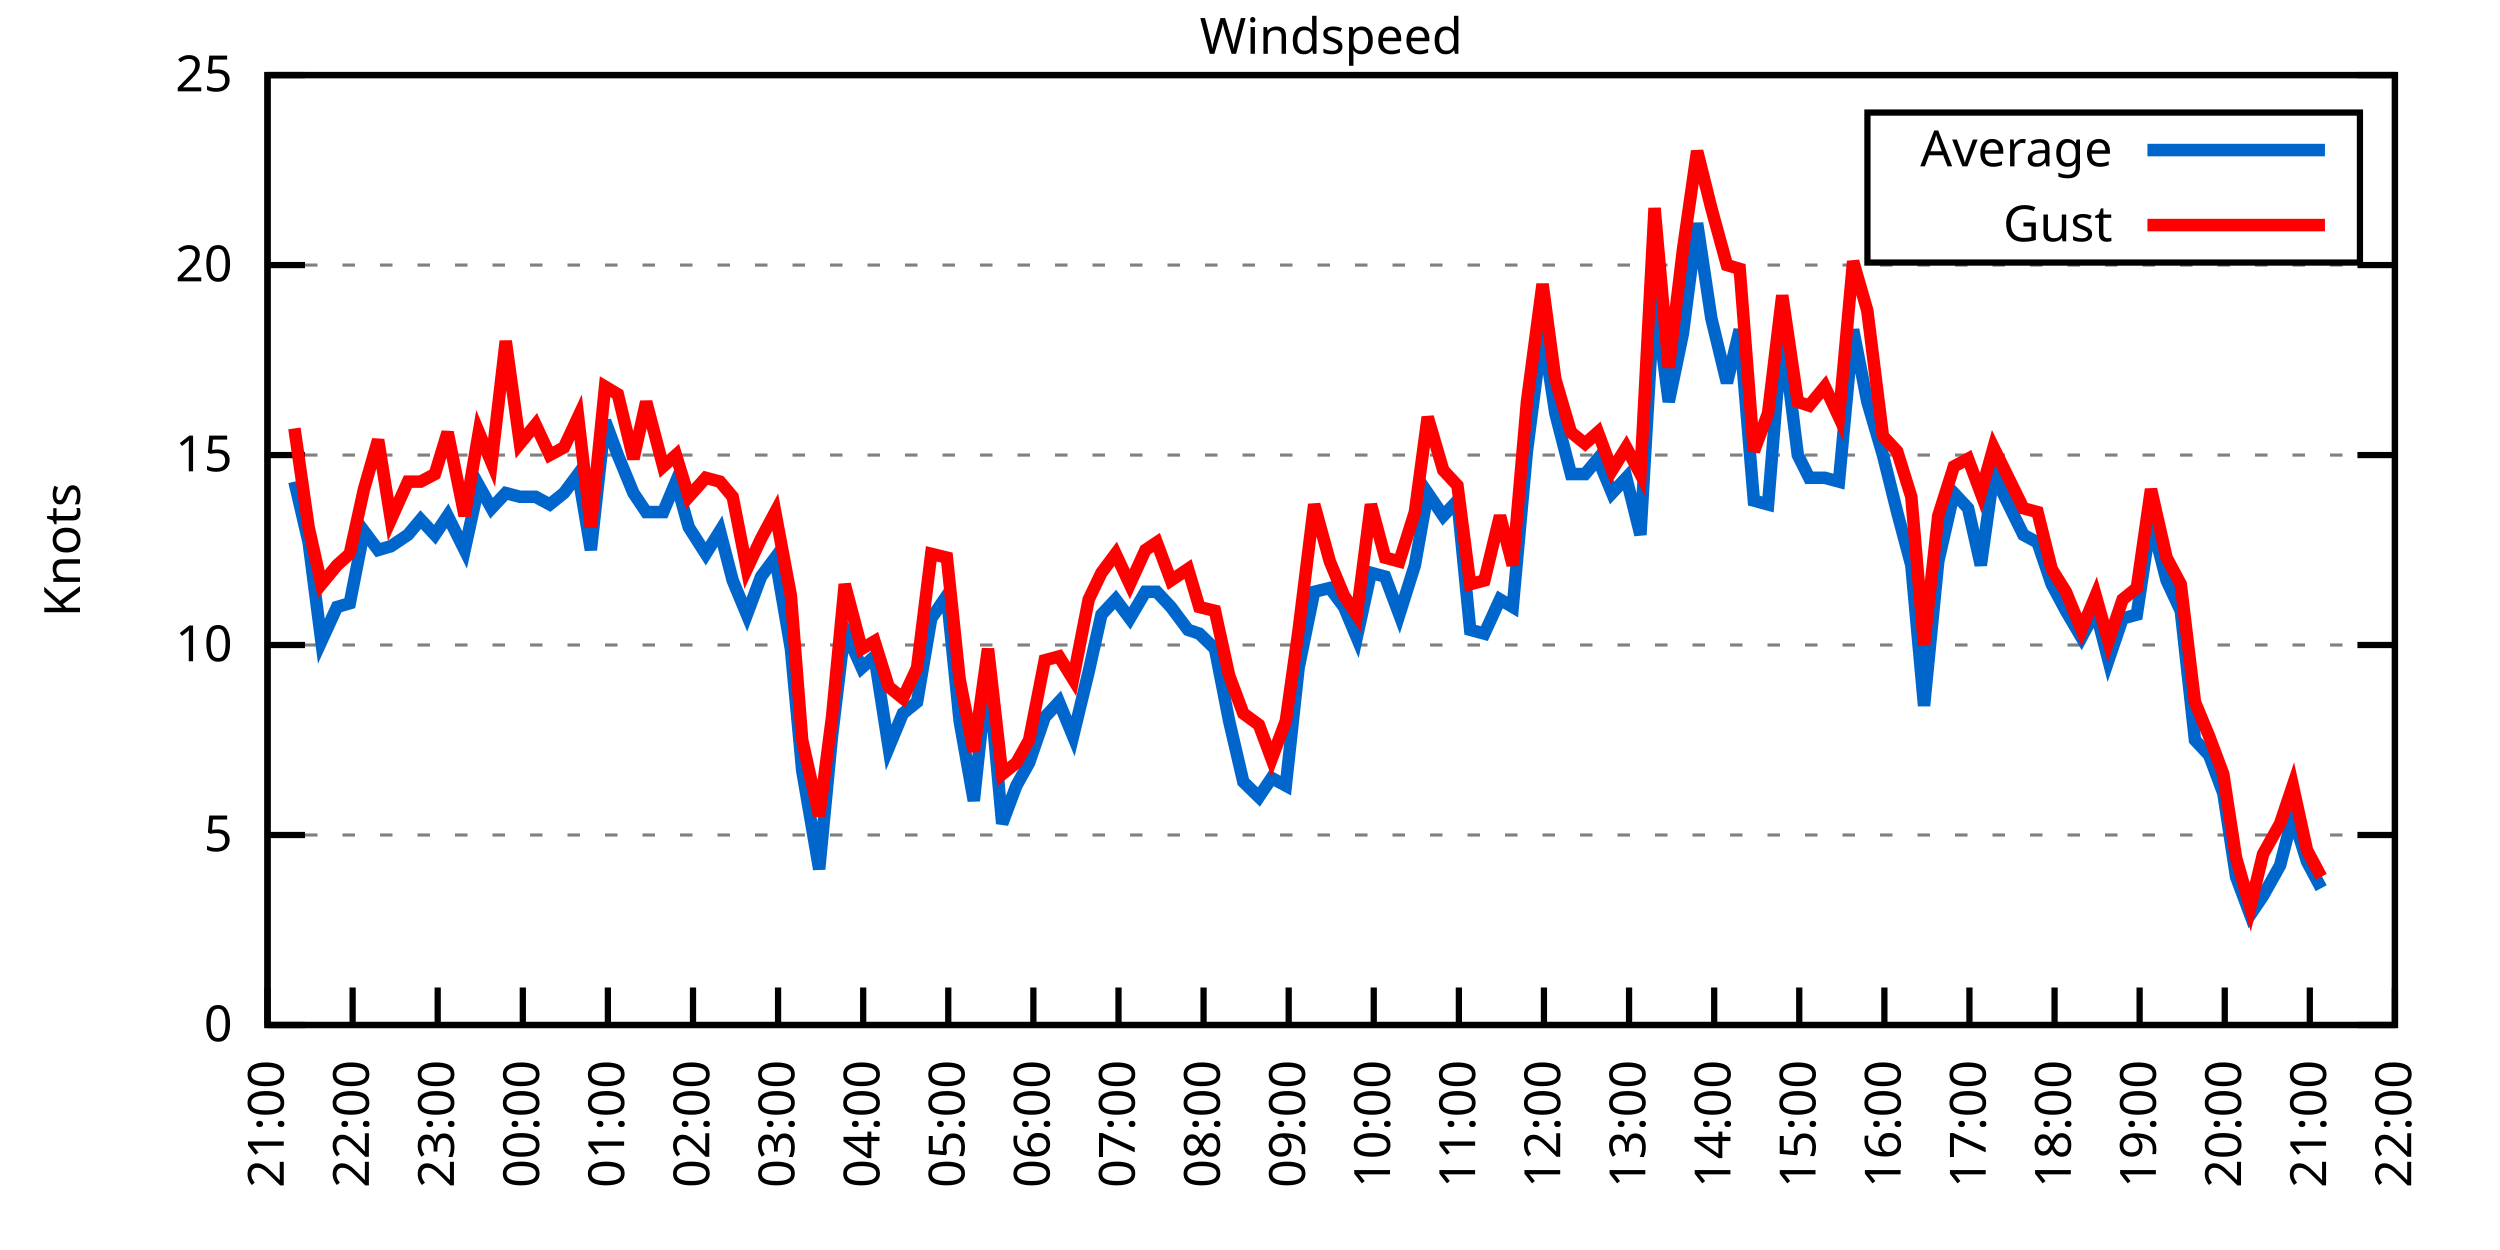
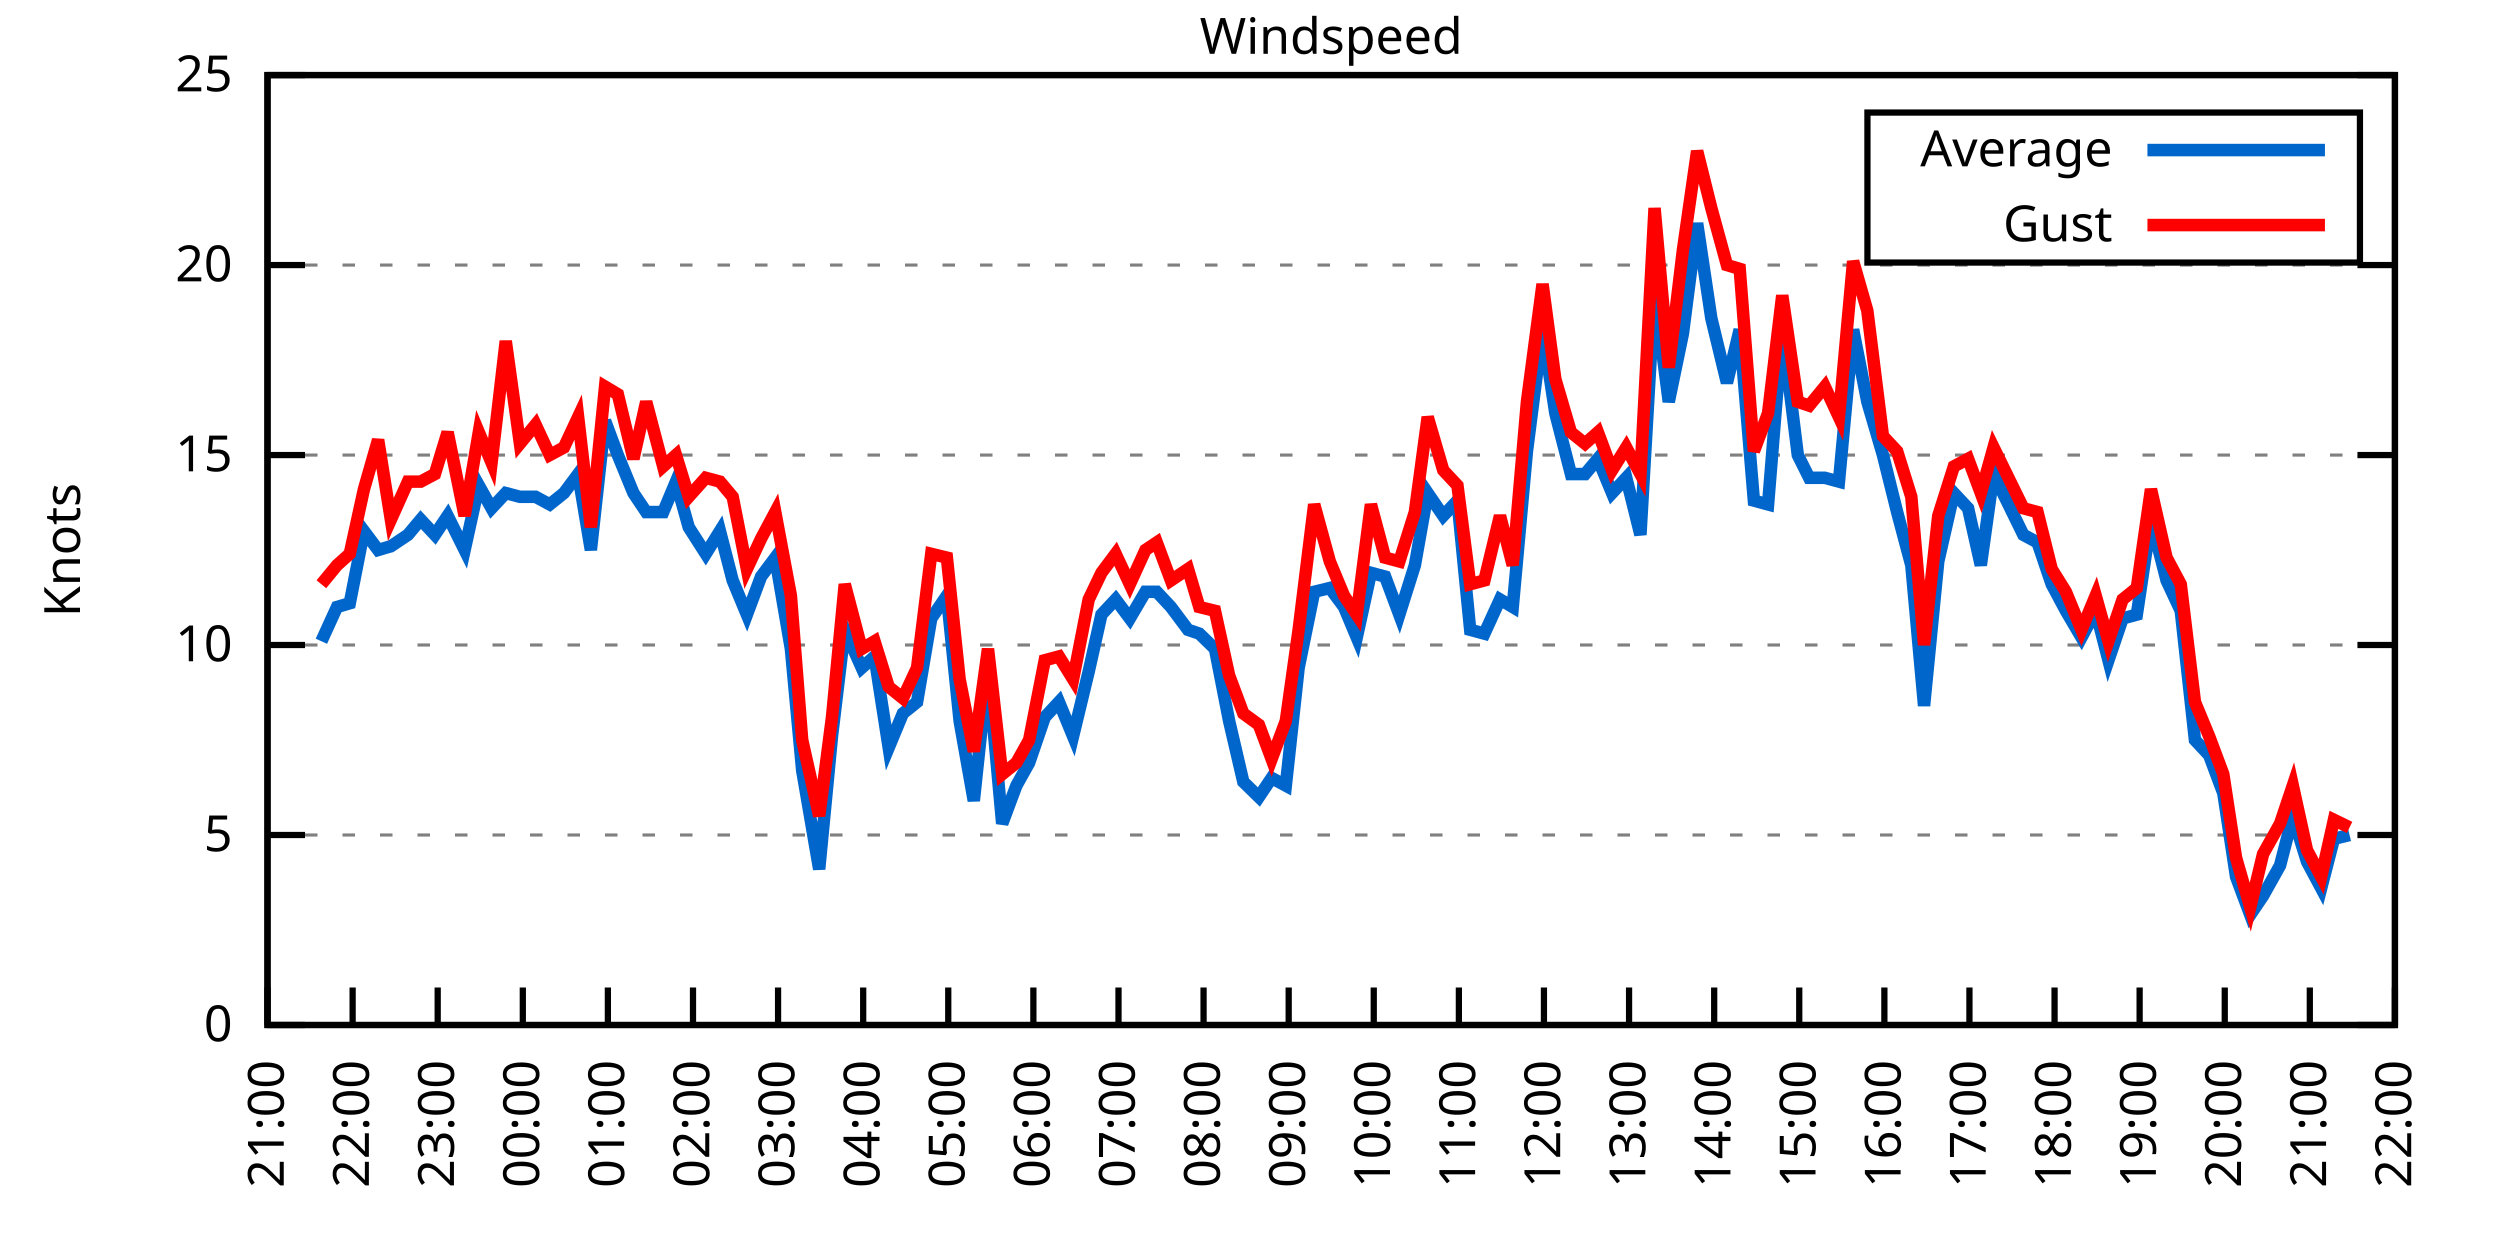
<svg xmlns="http://www.w3.org/2000/svg" xmlns:xlink="http://www.w3.org/1999/xlink" width="400" height="200" viewBox="0 0 400 200">
  <g id="gnuplot_canvas">
    <rect x="0" y="0" width="400" height="200" fill="none" />
    <defs>
      <circle id="gpDot" r="0.5" stroke-width="0.5" stroke="currentColor" />
      <path id="gpPt0" stroke-width="0.333" stroke="currentColor" d="M-1,0 h2 M0,-1 v2" />
      <path id="gpPt1" stroke-width="0.333" stroke="currentColor" d="M-1,-1 L1,1 M1,-1 L-1,1" />
      <path id="gpPt2" stroke-width="0.333" stroke="currentColor" d="M-1,0 L1,0 M0,-1 L0,1 M-1,-1 L1,1 M-1,1 L1,-1" />
      <rect id="gpPt3" stroke-width="0.333" stroke="currentColor" x="-1" y="-1" width="2" height="2" />
      <rect id="gpPt4" stroke-width="0.333" stroke="currentColor" fill="currentColor" x="-1" y="-1" width="2" height="2" />
      <circle id="gpPt5" stroke-width="0.333" stroke="currentColor" cx="0" cy="0" r="1" />
      <use xlink:href="#gpPt5" id="gpPt6" fill="currentColor" stroke="none" />
      <path id="gpPt7" stroke-width="0.333" stroke="currentColor" d="M0,-1.33 L-1.33,0.67 L1.33,0.67 z" />
      <use xlink:href="#gpPt7" id="gpPt8" fill="currentColor" stroke="none" />
      <use xlink:href="#gpPt7" id="gpPt9" stroke="currentColor" transform="rotate(180)" />
      <use xlink:href="#gpPt9" id="gpPt10" fill="currentColor" stroke="none" />
      <use xlink:href="#gpPt3" id="gpPt11" stroke="currentColor" transform="rotate(45)" />
      <use xlink:href="#gpPt11" id="gpPt12" fill="currentColor" stroke="none" />
      <path id="gpPt13" stroke-width="0.333" stroke="currentColor" d="M0,1.330 L1.265,0.411 L0.782,-1.067 L-0.782,-1.076 L-1.265,0.411 z" />
      <use xlink:href="#gpPt13" id="gpPt14" fill="currentColor" stroke="none" />
      <filter id="textbox" filterUnits="objectBoundingBox" x="0" y="0" height="1" width="1">
        <feFlood flood-color="white" flood-opacity="1" result="bgnd" />
        <feComposite in="SourceGraphic" in2="bgnd" operator="atop" />
      </filter>
      <filter id="greybox" filterUnits="objectBoundingBox" x="0" y="0" height="1" width="1">
        <feFlood flood-color="lightgrey" flood-opacity="1" result="grey" />
        <feComposite in="SourceGraphic" in2="grey" operator="atop" />
      </filter>
    </defs>
    <g fill="none" color="white" stroke="currentColor" stroke-width="1.00" stroke-linecap="butt" stroke-linejoin="miter">
</g>
    <g fill="none" color="black" stroke="currentColor" stroke-width="1.00" stroke-linecap="butt" stroke-linejoin="miter">
      <g stroke="none" shape-rendering="crispEdges">
        <polygon fill="rgb(255, 255, 255)" points="42.80,164.00 383.18,164.00 383.18,12.02 42.80,12.02 " />
      </g>
    </g>
    <g fill="none" color="black" stroke="currentColor" stroke-width="1.00" stroke-linecap="butt" stroke-linejoin="miter">
</g>
    <g fill="none" color="black" stroke="black" stroke-width="0.50" stroke-linecap="butt" stroke-linejoin="miter">
</g>
    <g fill="none" color="gray" stroke="currentColor" stroke-width="0.50" stroke-linecap="butt" stroke-linejoin="miter">
      <path stroke="gray" stroke-dasharray="2,4" class="gridline" d="M42.80,164.00 L383.19,164.00  " />
    </g>
    <g fill="none" color="gray" stroke="gray" stroke-width="1.00" stroke-linecap="butt" stroke-linejoin="miter">
</g>
    <g fill="none" color="black" stroke="currentColor" stroke-width="1.00" stroke-linecap="butt" stroke-linejoin="miter">
      <path stroke="black" d="M42.80,164.00 L48.80,164.00 M383.19,164.00 L377.19,164.00  " />
      <g transform="translate(37.20,166.60)" stroke="none" fill="black" font-family="Sans" font-size="8.00" text-anchor="end">
        <text>
          <tspan font-family="Sans"> 0</tspan>
        </text>
      </g>
    </g>
    <g fill="none" color="black" stroke="currentColor" stroke-width="1.00" stroke-linecap="butt" stroke-linejoin="miter">
</g>
    <g fill="none" color="black" stroke="black" stroke-width="0.50" stroke-linecap="butt" stroke-linejoin="miter">
</g>
    <g fill="none" color="gray" stroke="currentColor" stroke-width="0.50" stroke-linecap="butt" stroke-linejoin="miter">
      <path stroke="gray" stroke-dasharray="2,4" class="gridline" d="M42.80,133.60 L383.19,133.60  " />
    </g>
    <g fill="none" color="gray" stroke="gray" stroke-width="1.00" stroke-linecap="butt" stroke-linejoin="miter">
</g>
    <g fill="none" color="black" stroke="currentColor" stroke-width="1.00" stroke-linecap="butt" stroke-linejoin="miter">
      <path stroke="black" d="M42.80,133.60 L48.80,133.60 M383.19,133.60 L377.19,133.60  " />
      <g transform="translate(37.20,136.20)" stroke="none" fill="black" font-family="Sans" font-size="8.00" text-anchor="end">
        <text>
          <tspan font-family="Sans"> 5</tspan>
        </text>
      </g>
    </g>
    <g fill="none" color="black" stroke="currentColor" stroke-width="1.00" stroke-linecap="butt" stroke-linejoin="miter">
</g>
    <g fill="none" color="black" stroke="black" stroke-width="0.50" stroke-linecap="butt" stroke-linejoin="miter">
</g>
    <g fill="none" color="gray" stroke="currentColor" stroke-width="0.50" stroke-linecap="butt" stroke-linejoin="miter">
      <path stroke="gray" stroke-dasharray="2,4" class="gridline" d="M42.80,103.20 L383.19,103.20  " />
    </g>
    <g fill="none" color="gray" stroke="gray" stroke-width="1.00" stroke-linecap="butt" stroke-linejoin="miter">
</g>
    <g fill="none" color="black" stroke="currentColor" stroke-width="1.00" stroke-linecap="butt" stroke-linejoin="miter">
      <path stroke="black" d="M42.80,103.20 L48.80,103.20 M383.19,103.20 L377.19,103.20  " />
      <g transform="translate(37.20,105.80)" stroke="none" fill="black" font-family="Sans" font-size="8.00" text-anchor="end">
        <text>
          <tspan font-family="Sans"> 10</tspan>
        </text>
      </g>
    </g>
    <g fill="none" color="black" stroke="currentColor" stroke-width="1.00" stroke-linecap="butt" stroke-linejoin="miter">
</g>
    <g fill="none" color="black" stroke="black" stroke-width="0.50" stroke-linecap="butt" stroke-linejoin="miter">
</g>
    <g fill="none" color="gray" stroke="currentColor" stroke-width="0.50" stroke-linecap="butt" stroke-linejoin="miter">
      <path stroke="gray" stroke-dasharray="2,4" class="gridline" d="M42.80,72.81 L383.19,72.81  " />
    </g>
    <g fill="none" color="gray" stroke="gray" stroke-width="1.00" stroke-linecap="butt" stroke-linejoin="miter">
</g>
    <g fill="none" color="black" stroke="currentColor" stroke-width="1.00" stroke-linecap="butt" stroke-linejoin="miter">
      <path stroke="black" d="M42.80,72.81 L48.80,72.81 M383.19,72.81 L377.19,72.81  " />
      <g transform="translate(37.20,75.41)" stroke="none" fill="black" font-family="Sans" font-size="8.00" text-anchor="end">
        <text>
          <tspan font-family="Sans"> 15</tspan>
        </text>
      </g>
    </g>
    <g fill="none" color="black" stroke="currentColor" stroke-width="1.00" stroke-linecap="butt" stroke-linejoin="miter">
</g>
    <g fill="none" color="black" stroke="black" stroke-width="0.50" stroke-linecap="butt" stroke-linejoin="miter">
</g>
    <g fill="none" color="gray" stroke="currentColor" stroke-width="0.50" stroke-linecap="butt" stroke-linejoin="miter">
      <path stroke="gray" stroke-dasharray="2,4" class="gridline" d="M42.80,42.41 L383.19,42.41  " />
    </g>
    <g fill="none" color="gray" stroke="gray" stroke-width="1.00" stroke-linecap="butt" stroke-linejoin="miter">
</g>
    <g fill="none" color="black" stroke="currentColor" stroke-width="1.00" stroke-linecap="butt" stroke-linejoin="miter">
      <path stroke="black" d="M42.80,42.41 L48.80,42.41 M383.19,42.41 L377.19,42.41  " />
      <g transform="translate(37.20,45.01)" stroke="none" fill="black" font-family="Sans" font-size="8.00" text-anchor="end">
        <text>
          <tspan font-family="Sans"> 20</tspan>
        </text>
      </g>
    </g>
    <g fill="none" color="black" stroke="currentColor" stroke-width="1.00" stroke-linecap="butt" stroke-linejoin="miter">
</g>
    <g fill="none" color="black" stroke="black" stroke-width="0.50" stroke-linecap="butt" stroke-linejoin="miter">
</g>
    <g fill="none" color="gray" stroke="currentColor" stroke-width="0.50" stroke-linecap="butt" stroke-linejoin="miter">
      <path stroke="gray" stroke-dasharray="2,4" class="gridline" d="M42.80,12.01 L383.19,12.01  " />
    </g>
    <g fill="none" color="gray" stroke="gray" stroke-width="1.00" stroke-linecap="butt" stroke-linejoin="miter">
</g>
    <g fill="none" color="black" stroke="currentColor" stroke-width="1.00" stroke-linecap="butt" stroke-linejoin="miter">
      <path stroke="black" d="M42.80,12.01 L48.80,12.01 M383.19,12.01 L377.19,12.01  " />
      <g transform="translate(37.20,14.61)" stroke="none" fill="black" font-family="Sans" font-size="8.00" text-anchor="end">
        <text>
          <tspan font-family="Sans"> 25</tspan>
        </text>
      </g>
    </g>
    <g fill="none" color="black" stroke="currentColor" stroke-width="1.00" stroke-linecap="butt" stroke-linejoin="miter">
      <path stroke="black" d="M42.80,164.00 L42.80,158.00  " />
      <g transform="translate(45.40,169.60) rotate(270.00)" stroke="none" fill="black" font-family="Sans" font-size="8.00" text-anchor="end">
        <text>
          <tspan font-family="Sans">21:00</tspan>
        </text>
      </g>
    </g>
    <g fill="none" color="black" stroke="currentColor" stroke-width="1.00" stroke-linecap="butt" stroke-linejoin="miter">
      <path stroke="black" d="M56.42,164.00 L56.42,158.00  " />
      <g transform="translate(59.02,169.60) rotate(270.00)" stroke="none" fill="black" font-family="Sans" font-size="8.00" text-anchor="end">
        <text>
          <tspan font-family="Sans">22:00</tspan>
        </text>
      </g>
    </g>
    <g fill="none" color="black" stroke="currentColor" stroke-width="1.00" stroke-linecap="butt" stroke-linejoin="miter">
      <path stroke="black" d="M70.03,164.00 L70.03,158.00  " />
      <g transform="translate(72.63,169.60) rotate(270.00)" stroke="none" fill="black" font-family="Sans" font-size="8.00" text-anchor="end">
        <text>
          <tspan font-family="Sans">23:00</tspan>
        </text>
      </g>
    </g>
    <g fill="none" color="black" stroke="currentColor" stroke-width="1.00" stroke-linecap="butt" stroke-linejoin="miter">
      <path stroke="black" d="M83.65,164.00 L83.65,158.00  " />
      <g transform="translate(86.25,169.60) rotate(270.00)" stroke="none" fill="black" font-family="Sans" font-size="8.00" text-anchor="end">
        <text>
          <tspan font-family="Sans">00:00</tspan>
        </text>
      </g>
    </g>
    <g fill="none" color="black" stroke="currentColor" stroke-width="1.00" stroke-linecap="butt" stroke-linejoin="miter">
      <path stroke="black" d="M97.26,164.00 L97.26,158.00  " />
      <g transform="translate(99.86,169.60) rotate(270.00)" stroke="none" fill="black" font-family="Sans" font-size="8.00" text-anchor="end">
        <text>
          <tspan font-family="Sans">01:00</tspan>
        </text>
      </g>
    </g>
    <g fill="none" color="black" stroke="currentColor" stroke-width="1.00" stroke-linecap="butt" stroke-linejoin="miter">
      <path stroke="black" d="M110.88,164.00 L110.88,158.00  " />
      <g transform="translate(113.48,169.60) rotate(270.00)" stroke="none" fill="black" font-family="Sans" font-size="8.00" text-anchor="end">
        <text>
          <tspan font-family="Sans">02:00</tspan>
        </text>
      </g>
    </g>
    <g fill="none" color="black" stroke="currentColor" stroke-width="1.00" stroke-linecap="butt" stroke-linejoin="miter">
      <path stroke="black" d="M124.49,164.00 L124.49,158.00  " />
      <g transform="translate(127.09,169.60) rotate(270.00)" stroke="none" fill="black" font-family="Sans" font-size="8.00" text-anchor="end">
        <text>
          <tspan font-family="Sans">03:00</tspan>
        </text>
      </g>
    </g>
    <g fill="none" color="black" stroke="currentColor" stroke-width="1.00" stroke-linecap="butt" stroke-linejoin="miter">
      <path stroke="black" d="M138.11,164.00 L138.11,158.00  " />
      <g transform="translate(140.71,169.60) rotate(270.00)" stroke="none" fill="black" font-family="Sans" font-size="8.00" text-anchor="end">
        <text>
          <tspan font-family="Sans">04:00</tspan>
        </text>
      </g>
    </g>
    <g fill="none" color="black" stroke="currentColor" stroke-width="1.00" stroke-linecap="butt" stroke-linejoin="miter">
      <path stroke="black" d="M151.72,164.00 L151.72,158.00  " />
      <g transform="translate(154.32,169.60) rotate(270.00)" stroke="none" fill="black" font-family="Sans" font-size="8.00" text-anchor="end">
        <text>
          <tspan font-family="Sans">05:00</tspan>
        </text>
      </g>
    </g>
    <g fill="none" color="black" stroke="currentColor" stroke-width="1.00" stroke-linecap="butt" stroke-linejoin="miter">
      <path stroke="black" d="M165.34,164.00 L165.34,158.00  " />
      <g transform="translate(167.94,169.60) rotate(270.00)" stroke="none" fill="black" font-family="Sans" font-size="8.00" text-anchor="end">
        <text>
          <tspan font-family="Sans">06:00</tspan>
        </text>
      </g>
    </g>
    <g fill="none" color="black" stroke="currentColor" stroke-width="1.00" stroke-linecap="butt" stroke-linejoin="miter">
      <path stroke="black" d="M178.96,164.00 L178.96,158.00  " />
      <g transform="translate(181.56,169.60) rotate(270.00)" stroke="none" fill="black" font-family="Sans" font-size="8.00" text-anchor="end">
        <text>
          <tspan font-family="Sans">07:00</tspan>
        </text>
      </g>
    </g>
    <g fill="none" color="black" stroke="currentColor" stroke-width="1.00" stroke-linecap="butt" stroke-linejoin="miter">
      <path stroke="black" d="M192.57,164.00 L192.57,158.00  " />
      <g transform="translate(195.17,169.60) rotate(270.00)" stroke="none" fill="black" font-family="Sans" font-size="8.00" text-anchor="end">
        <text>
          <tspan font-family="Sans">08:00</tspan>
        </text>
      </g>
    </g>
    <g fill="none" color="black" stroke="currentColor" stroke-width="1.00" stroke-linecap="butt" stroke-linejoin="miter">
      <path stroke="black" d="M206.19,164.00 L206.19,158.00  " />
      <g transform="translate(208.79,169.60) rotate(270.00)" stroke="none" fill="black" font-family="Sans" font-size="8.00" text-anchor="end">
        <text>
          <tspan font-family="Sans">09:00</tspan>
        </text>
      </g>
    </g>
    <g fill="none" color="black" stroke="currentColor" stroke-width="1.00" stroke-linecap="butt" stroke-linejoin="miter">
      <path stroke="black" d="M219.80,164.00 L219.80,158.00  " />
      <g transform="translate(222.40,169.60) rotate(270.00)" stroke="none" fill="black" font-family="Sans" font-size="8.00" text-anchor="end">
        <text>
          <tspan font-family="Sans">10:00</tspan>
        </text>
      </g>
    </g>
    <g fill="none" color="black" stroke="currentColor" stroke-width="1.00" stroke-linecap="butt" stroke-linejoin="miter">
      <path stroke="black" d="M233.42,164.00 L233.42,158.00  " />
      <g transform="translate(236.02,169.60) rotate(270.00)" stroke="none" fill="black" font-family="Sans" font-size="8.00" text-anchor="end">
        <text>
          <tspan font-family="Sans">11:00</tspan>
        </text>
      </g>
    </g>
    <g fill="none" color="black" stroke="currentColor" stroke-width="1.00" stroke-linecap="butt" stroke-linejoin="miter">
      <path stroke="black" d="M247.03,164.00 L247.03,158.00  " />
      <g transform="translate(249.63,169.60) rotate(270.00)" stroke="none" fill="black" font-family="Sans" font-size="8.00" text-anchor="end">
        <text>
          <tspan font-family="Sans">12:00</tspan>
        </text>
      </g>
    </g>
    <g fill="none" color="black" stroke="currentColor" stroke-width="1.00" stroke-linecap="butt" stroke-linejoin="miter">
      <path stroke="black" d="M260.65,164.00 L260.65,158.00  " />
      <g transform="translate(263.25,169.60) rotate(270.00)" stroke="none" fill="black" font-family="Sans" font-size="8.00" text-anchor="end">
        <text>
          <tspan font-family="Sans">13:00</tspan>
        </text>
      </g>
    </g>
    <g fill="none" color="black" stroke="currentColor" stroke-width="1.00" stroke-linecap="butt" stroke-linejoin="miter">
      <path stroke="black" d="M274.27,164.00 L274.27,158.00  " />
      <g transform="translate(276.87,169.60) rotate(270.00)" stroke="none" fill="black" font-family="Sans" font-size="8.00" text-anchor="end">
        <text>
          <tspan font-family="Sans">14:00</tspan>
        </text>
      </g>
    </g>
    <g fill="none" color="black" stroke="currentColor" stroke-width="1.00" stroke-linecap="butt" stroke-linejoin="miter">
      <path stroke="black" d="M287.88,164.00 L287.88,158.00  " />
      <g transform="translate(290.48,169.60) rotate(270.00)" stroke="none" fill="black" font-family="Sans" font-size="8.00" text-anchor="end">
        <text>
          <tspan font-family="Sans">15:00</tspan>
        </text>
      </g>
    </g>
    <g fill="none" color="black" stroke="currentColor" stroke-width="1.00" stroke-linecap="butt" stroke-linejoin="miter">
      <path stroke="black" d="M301.50,164.00 L301.50,158.00  " />
      <g transform="translate(304.10,169.60) rotate(270.00)" stroke="none" fill="black" font-family="Sans" font-size="8.00" text-anchor="end">
        <text>
          <tspan font-family="Sans">16:00</tspan>
        </text>
      </g>
    </g>
    <g fill="none" color="black" stroke="currentColor" stroke-width="1.00" stroke-linecap="butt" stroke-linejoin="miter">
      <path stroke="black" d="M315.11,164.00 L315.11,158.00  " />
      <g transform="translate(317.71,169.60) rotate(270.00)" stroke="none" fill="black" font-family="Sans" font-size="8.00" text-anchor="end">
        <text>
          <tspan font-family="Sans">17:00</tspan>
        </text>
      </g>
    </g>
    <g fill="none" color="black" stroke="currentColor" stroke-width="1.00" stroke-linecap="butt" stroke-linejoin="miter">
      <path stroke="black" d="M328.73,164.00 L328.73,158.00  " />
      <g transform="translate(331.33,169.60) rotate(270.00)" stroke="none" fill="black" font-family="Sans" font-size="8.00" text-anchor="end">
        <text>
          <tspan font-family="Sans">18:00</tspan>
        </text>
      </g>
    </g>
    <g fill="none" color="black" stroke="currentColor" stroke-width="1.00" stroke-linecap="butt" stroke-linejoin="miter">
      <path stroke="black" d="M342.34,164.00 L342.34,158.00  " />
      <g transform="translate(344.94,169.60) rotate(270.00)" stroke="none" fill="black" font-family="Sans" font-size="8.00" text-anchor="end">
        <text>
          <tspan font-family="Sans">19:00</tspan>
        </text>
      </g>
    </g>
    <g fill="none" color="black" stroke="currentColor" stroke-width="1.00" stroke-linecap="butt" stroke-linejoin="miter">
      <path stroke="black" d="M355.96,164.00 L355.96,158.00  " />
      <g transform="translate(358.56,169.60) rotate(270.00)" stroke="none" fill="black" font-family="Sans" font-size="8.00" text-anchor="end">
        <text>
          <tspan font-family="Sans">20:00</tspan>
        </text>
      </g>
    </g>
    <g fill="none" color="black" stroke="currentColor" stroke-width="1.00" stroke-linecap="butt" stroke-linejoin="miter">
      <path stroke="black" d="M369.57,164.00 L369.57,158.00  " />
      <g transform="translate(372.17,169.60) rotate(270.00)" stroke="none" fill="black" font-family="Sans" font-size="8.00" text-anchor="end">
        <text>
          <tspan font-family="Sans">21:00</tspan>
        </text>
      </g>
    </g>
    <g fill="none" color="black" stroke="currentColor" stroke-width="1.00" stroke-linecap="butt" stroke-linejoin="miter">
      <path stroke="black" d="M383.19,164.00 L383.19,158.00  " />
      <g transform="translate(385.79,169.60) rotate(270.00)" stroke="none" fill="black" font-family="Sans" font-size="8.00" text-anchor="end">
        <text>
          <tspan font-family="Sans">22:00</tspan>
        </text>
      </g>
    </g>
    <g fill="none" color="black" stroke="currentColor" stroke-width="1.00" stroke-linecap="butt" stroke-linejoin="miter">
</g>
    <g fill="none" color="black" stroke="currentColor" stroke-width="1.00" stroke-linecap="butt" stroke-linejoin="miter">
      <path stroke="black" d="M42.80,12.01 L42.80,164.00 L383.19,164.00 L383.19,12.01 L42.80,12.01 Z  " />
    </g>
    <g fill="none" color="black" stroke="currentColor" stroke-width="1.00" stroke-linecap="butt" stroke-linejoin="miter">
</g>
    <g fill="none" color="black" stroke="currentColor" stroke-width="1.00" stroke-linecap="butt" stroke-linejoin="miter">
      <path stroke="black" d="M298.79,42.01 L298.79,18.01 L377.59,18.01 L377.59,42.01 L298.79,42.01 Z  " />
    </g>
    <g id="Windspeed_plot_1">
      <g fill="none" color="white" stroke="black" stroke-width="2.00" stroke-linecap="butt" stroke-linejoin="miter">
</g>
      <g fill="none" color="black" stroke="currentColor" stroke-width="2.00" stroke-linecap="butt" stroke-linejoin="miter">
        <g transform="translate(337.99,26.61)" stroke="none" fill="black" font-family="Sans" font-size="8.00" text-anchor="end">
          <text>
            <tspan font-family="Sans">Average</tspan>
          </text>
        </g>
      </g>
      <g fill="none" color="black" stroke="currentColor" stroke-width="2.00" stroke-linecap="butt" stroke-linejoin="miter">
-         <path stroke="rgb(  0, 102, 204)" d="M343.59,24.01 L371.99,24.01 M47.11,77.06 L49.38,86.79 L51.42,102.60 L53.92,97.12 L55.96,96.52 L58.23,84.97   L60.50,88.00 L62.54,87.40 L65.27,85.57 L67.31,83.14 L69.58,85.57 L71.62,82.53 L74.34,88.00 L76.61,77.67   L78.65,81.32 L80.92,78.89 L83.19,79.49 L85.69,79.49 L87.96,80.71 L90.23,78.89 L92.50,75.85 L94.54,88.00   L96.81,67.33 L98.85,72.81 L101.35,78.89 L103.39,81.93 L106.11,81.93 L108.15,77.06 L110.20,84.36 L112.92,88.61   L115.19,84.97 L117.23,92.87 L119.50,98.34 L121.77,92.26 L124.04,89.22 L126.54,103.81 L128.35,123.27 L131.07,139.07   L133.12,117.80 L135.16,100.77 L137.88,106.85 L139.92,105.03 L142.19,119.62 L144.46,114.15 L146.73,112.32 L149.00,98.95   L151.50,95.30 L153.54,115.36 L155.81,128.13 L158.08,106.85 L160.35,131.78 L162.62,125.70 L164.66,122.05 L167.16,114.76   L169.43,112.32 L171.69,117.80 L174.19,107.46 L176.23,98.34 L178.50,95.91 L180.77,98.95 L183.27,94.69 L185.08,94.69   L187.35,97.12 L190.08,100.77 L191.89,101.38 L194.39,103.81 L196.66,115.36 L198.93,125.09 L201.42,127.52 L203.46,124.48   L205.73,125.70 L207.78,106.85 L210.27,94.69 L212.77,94.08 L215.04,97.12 L217.08,101.99 L219.35,91.65 L221.62,92.26   L223.89,98.34 L226.38,90.44 L228.43,78.89 L230.92,82.53 L233.19,80.10 L235.23,100.77 L237.50,101.38 L240.00,95.91   L242.04,97.12 L244.31,72.20 L246.81,52.74 L248.85,66.12 L251.35,75.85 L253.61,75.85 L255.66,73.41 L257.93,78.89   L260.20,76.45 L262.47,85.57 L264.73,46.66 L267.00,64.29 L269.27,53.35 L271.54,35.72 L273.81,50.92 L276.31,61.25   L278.35,52.74 L280.62,80.10 L282.89,80.71 L285.16,52.74 L287.65,72.81 L289.47,76.45 L291.97,76.45 L294.23,77.06   L296.50,52.74 L298.77,64.29 L301.27,72.81 L303.54,81.93 L305.81,90.44 L307.85,112.93 L310.12,89.83 L312.62,78.89   L314.89,81.32 L316.93,90.44 L318.97,75.85 L323.74,85.57 L326.00,86.79 L328.27,93.48 L330.54,97.73 L333.04,101.99   L335.31,97.73 L337.35,105.64 L339.62,98.95 L341.89,98.34 L344.16,83.14 L346.65,92.87 L348.92,97.73 L351.19,118.40   L353.46,120.83 L355.73,126.91 L357.77,140.29 L360.04,146.37 L362.09,143.33 L364.81,138.47 L366.85,130.56 L369.12,137.86   L371.39,142.11  " />
+         <path stroke="rgb(  0, 102, 204)" d="M343.59,24.01 L371.99,24.01 M51.42,102.60 L53.92,97.12 L55.96,96.52 L58.23,84.97 L60.50,88.00 L62.54,87.40   L65.27,85.57 L67.31,83.14 L69.58,85.57 L71.62,82.53 L74.34,88.00 L76.61,77.67 L78.65,81.32 L80.92,78.89   L83.19,79.49 L85.69,79.49 L87.96,80.71 L90.23,78.89 L92.50,75.85 L94.54,88.00 L96.81,67.33 L98.85,72.81   L101.35,78.89 L103.39,81.93 L106.11,81.93 L108.15,77.06 L110.20,84.36 L112.92,88.61 L115.19,84.97 L117.23,92.87   L119.50,98.34 L121.77,92.26 L124.04,89.22 L126.54,103.81 L128.35,123.27 L131.07,139.07 L133.12,117.80 L135.16,100.77   L137.88,106.85 L139.92,105.03 L142.19,119.62 L144.46,114.15 L146.73,112.32 L149.00,98.95 L151.50,95.30 L153.54,115.36   L155.81,128.13 L158.08,106.85 L160.35,131.78 L162.62,125.70 L164.66,122.05 L167.16,114.76 L169.43,112.32 L171.69,117.80   L174.19,107.46 L176.23,98.34 L178.50,95.91 L180.77,98.95 L183.27,94.69 L185.08,94.69 L187.35,97.12 L190.08,100.77   L191.89,101.38 L194.39,103.81 L196.66,115.36 L198.93,125.09 L201.42,127.52 L203.46,124.48 L205.73,125.70 L207.78,106.85   L210.27,94.69 L212.77,94.08 L215.04,97.12 L217.08,101.99 L219.35,91.65 L221.62,92.26 L223.89,98.34 L226.38,90.44   L228.43,78.89 L230.92,82.53 L233.19,80.10 L235.23,100.77 L237.50,101.38 L240.00,95.91 L242.04,97.12 L244.31,72.20   L246.81,52.74 L248.85,66.12 L251.35,75.85 L253.61,75.85 L255.66,73.41 L257.93,78.89 L260.20,76.45 L262.47,85.57   L264.73,46.66 L267.00,64.29 L269.27,53.35 L271.54,35.72 L273.81,50.92 L276.31,61.25 L278.35,52.74 L280.62,80.10   L282.89,80.71 L285.16,52.74 L287.65,72.81 L289.47,76.45 L291.97,76.45 L294.23,77.06 L296.50,52.74 L298.77,64.29   L301.27,72.81 L303.54,81.93 L305.81,90.44 L307.85,112.93 L310.12,89.83 L312.62,78.89 L314.89,81.32 L316.93,90.44   L318.97,75.85 L323.74,85.57 L326.00,86.79 L328.27,93.48 L330.54,97.73 L333.04,101.99 L335.31,97.73 L337.35,105.64   L339.62,98.95 L341.89,98.34 L344.16,83.14 L346.65,92.87 L348.92,97.73 L351.19,118.40 L353.46,120.83 L355.73,126.91   L357.77,140.29 L360.04,146.37 L362.09,143.33 L364.81,138.47 L366.85,130.56 L369.12,137.86 L371.39,142.11 L373.43,134.21   L375.93,133.60  " />
      </g>
    </g>
    <g id="Windspeed_plot_2">
      <g fill="none" color="black" stroke="currentColor" stroke-width="2.00" stroke-linecap="butt" stroke-linejoin="miter">
        <g transform="translate(337.99,38.61)" stroke="none" fill="black" font-family="Sans" font-size="8.00" text-anchor="end">
          <text>
            <tspan font-family="Sans">Gust</tspan>
          </text>
        </g>
      </g>
      <g fill="none" color="black" stroke="currentColor" stroke-width="2.00" stroke-linecap="butt" stroke-linejoin="miter">
-         <path stroke="rgb(255,   0,   0)" d="M343.59,36.01 L371.99,36.01 M47.11,68.55 L49.38,84.36 L51.42,93.48 L53.92,90.44 L55.96,88.61 L58.23,78.28   L60.50,70.37 L62.54,83.14 L65.27,77.06 L67.31,77.06 L69.58,75.85 L71.62,69.16 L74.34,82.53 L76.61,69.16   L78.65,74.02 L80.92,54.57 L83.19,70.98 L85.69,67.94 L87.96,72.81 L90.23,71.59 L92.50,66.73 L94.54,84.36   L96.81,61.86 L98.85,63.08 L101.35,73.41 L103.39,64.29 L106.11,74.63 L108.15,72.81 L110.20,79.49 L112.92,76.45   L115.19,77.06 L117.23,79.49 L119.50,91.04 L121.77,86.18 L124.04,81.93 L126.54,95.30 L128.35,118.40 L131.07,130.56   L133.12,114.76 L135.16,93.48 L137.88,103.81 L139.92,102.60 L142.19,109.89 L144.46,111.72 L146.73,106.85 L149.00,88.61   L151.50,89.22 L153.54,108.68 L155.81,120.23 L158.08,103.81 L160.35,123.87 L162.62,122.05 L164.66,118.40 L167.16,105.64   L169.43,105.03 L171.69,108.68 L174.19,95.91 L176.23,91.65 L178.50,88.61 L180.77,93.48 L183.27,88.00 L185.08,86.79   L187.35,92.87 L190.08,91.04 L191.89,97.12 L194.39,97.73 L196.66,108.07 L198.93,114.15 L201.42,115.97 L203.46,121.44   L205.73,115.36 L207.78,100.77 L210.27,80.71 L212.77,89.83 L215.04,95.30 L217.08,98.34 L219.35,80.71 L221.62,89.22   L223.89,89.83 L226.38,81.93 L228.43,66.73 L230.92,75.24 L233.19,77.67 L235.23,93.48 L237.50,92.87 L240.00,82.53   L242.04,90.44 L244.31,64.29 L246.81,45.45 L248.85,60.65 L251.35,69.16 L253.61,70.98 L255.66,69.16 L257.93,75.24   L260.20,71.59 L262.47,75.85 L264.73,33.29 L267.00,58.82 L269.27,39.98 L271.54,24.17 L273.81,33.29 L276.31,42.41   L278.35,43.02 L280.62,72.20 L282.89,66.12 L285.16,47.27 L287.65,64.29 L289.47,64.90 L291.97,61.86 L294.23,66.73   L296.50,41.80 L298.77,49.70 L301.27,69.77 L303.54,72.20 L305.81,79.49 L307.85,103.20 L310.12,82.53 L312.62,74.63   L314.89,73.41 L316.93,78.89 L318.97,71.59 L323.74,81.32 L326.00,81.93 L328.27,91.04 L330.54,94.69 L333.04,100.77   L335.31,95.30 L337.35,102.60 L339.62,95.91 L341.89,94.08 L344.16,78.28 L346.65,89.22 L348.92,93.48 L351.19,112.32   L353.46,117.80 L355.73,123.87 L357.77,137.25 L360.04,145.15 L362.09,136.64 L364.81,131.78 L366.85,125.70 L369.12,136.03   L371.39,140.29  " />
+         <path stroke="rgb(255,   0,   0)" d="M343.59,36.01 L371.99,36.01 M51.42,93.48 L53.92,90.44 L55.96,88.61 L58.23,78.28 L60.50,70.37 L62.54,83.14   L65.27,77.06 L67.31,77.06 L69.58,75.85 L71.62,69.16 L74.34,82.53 L76.61,69.16 L78.65,74.02 L80.92,54.57   L83.19,70.98 L85.69,67.94 L87.96,72.81 L90.23,71.59 L92.50,66.73 L94.54,84.36 L96.81,61.86 L98.85,63.08   L101.35,73.41 L103.39,64.29 L106.11,74.63 L108.15,72.81 L110.20,79.49 L112.92,76.45 L115.19,77.06 L117.23,79.49   L119.50,91.04 L121.77,86.18 L124.04,81.93 L126.54,95.30 L128.35,118.40 L131.07,130.56 L133.12,114.76 L135.16,93.48   L137.88,103.81 L139.92,102.60 L142.19,109.89 L144.46,111.72 L146.73,106.85 L149.00,88.61 L151.50,89.22 L153.54,108.68   L155.81,120.23 L158.08,103.81 L160.35,123.87 L162.62,122.05 L164.66,118.40 L167.16,105.64 L169.43,105.03 L171.69,108.68   L174.19,95.91 L176.23,91.65 L178.50,88.61 L180.77,93.48 L183.27,88.00 L185.08,86.79 L187.35,92.87 L190.08,91.04   L191.89,97.12 L194.39,97.73 L196.66,108.07 L198.93,114.15 L201.42,115.97 L203.46,121.44 L205.73,115.36 L207.78,100.77   L210.27,80.71 L212.77,89.83 L215.04,95.30 L217.08,98.34 L219.35,80.71 L221.62,89.22 L223.89,89.83 L226.38,81.93   L228.43,66.73 L230.92,75.24 L233.19,77.67 L235.23,93.48 L237.50,92.87 L240.00,82.53 L242.04,90.44 L244.31,64.29   L246.81,45.45 L248.85,60.65 L251.35,69.16 L253.61,70.98 L255.66,69.16 L257.93,75.24 L260.20,71.59 L262.47,75.85   L264.73,33.29 L267.00,58.82 L269.27,39.98 L271.54,24.17 L273.81,33.29 L276.31,42.41 L278.35,43.02 L280.62,72.20   L282.89,66.12 L285.16,47.27 L287.65,64.29 L289.47,64.90 L291.97,61.86 L294.23,66.73 L296.50,41.80 L298.77,49.70   L301.27,69.77 L303.54,72.20 L305.81,79.49 L307.85,103.20 L310.12,82.53 L312.62,74.63 L314.89,73.41 L316.93,78.89   L318.97,71.59 L323.74,81.32 L326.00,81.93 L328.27,91.04 L330.54,94.69 L333.04,100.77 L335.31,95.30 L337.35,102.60   L339.62,95.91 L341.89,94.08 L344.16,78.28 L346.65,89.22 L348.92,93.48 L351.19,112.32 L353.46,117.80 L355.73,123.87   L357.77,137.25 L360.04,145.15 L362.09,136.64 L364.81,131.78 L366.85,125.70 L369.12,136.03 L371.39,140.29 L373.43,131.17   L375.93,132.39  " />
      </g>
    </g>
    <g fill="none" color="black" stroke="currentColor" stroke-width="2.00" stroke-linecap="butt" stroke-linejoin="miter">
</g>
    <g fill="none" color="black" stroke="black" stroke-width="1.00" stroke-linecap="butt" stroke-linejoin="miter">
</g>
    <g fill="none" color="black" stroke="currentColor" stroke-width="1.00" stroke-linecap="butt" stroke-linejoin="miter">
      <path stroke="black" d="M42.80,12.01 L42.80,164.00 L383.19,164.00 L383.19,12.01 L42.80,12.01 Z  " />
      <g transform="translate(12.80,88.01) rotate(270.00)" stroke="none" fill="black" font-family="Sans" font-size="8.00" text-anchor="middle">
        <text>
          <tspan font-family="Sans">Knots</tspan>
        </text>
      </g>
    </g>
    <g fill="none" color="black" stroke="currentColor" stroke-width="1.00" stroke-linecap="butt" stroke-linejoin="miter">
</g>
    <g fill="none" color="black" stroke="currentColor" stroke-width="1.00" stroke-linecap="butt" stroke-linejoin="miter">
      <g transform="translate(212.99,8.61)" stroke="none" fill="black" font-family="Sans" font-size="8.00" text-anchor="middle">
        <text>
          <tspan font-family="Sans">Windspeed</tspan>
        </text>
      </g>
    </g>
    <g fill="none" color="black" stroke="currentColor" stroke-width="1.00" stroke-linecap="butt" stroke-linejoin="miter">
</g>
  </g>
</svg>
